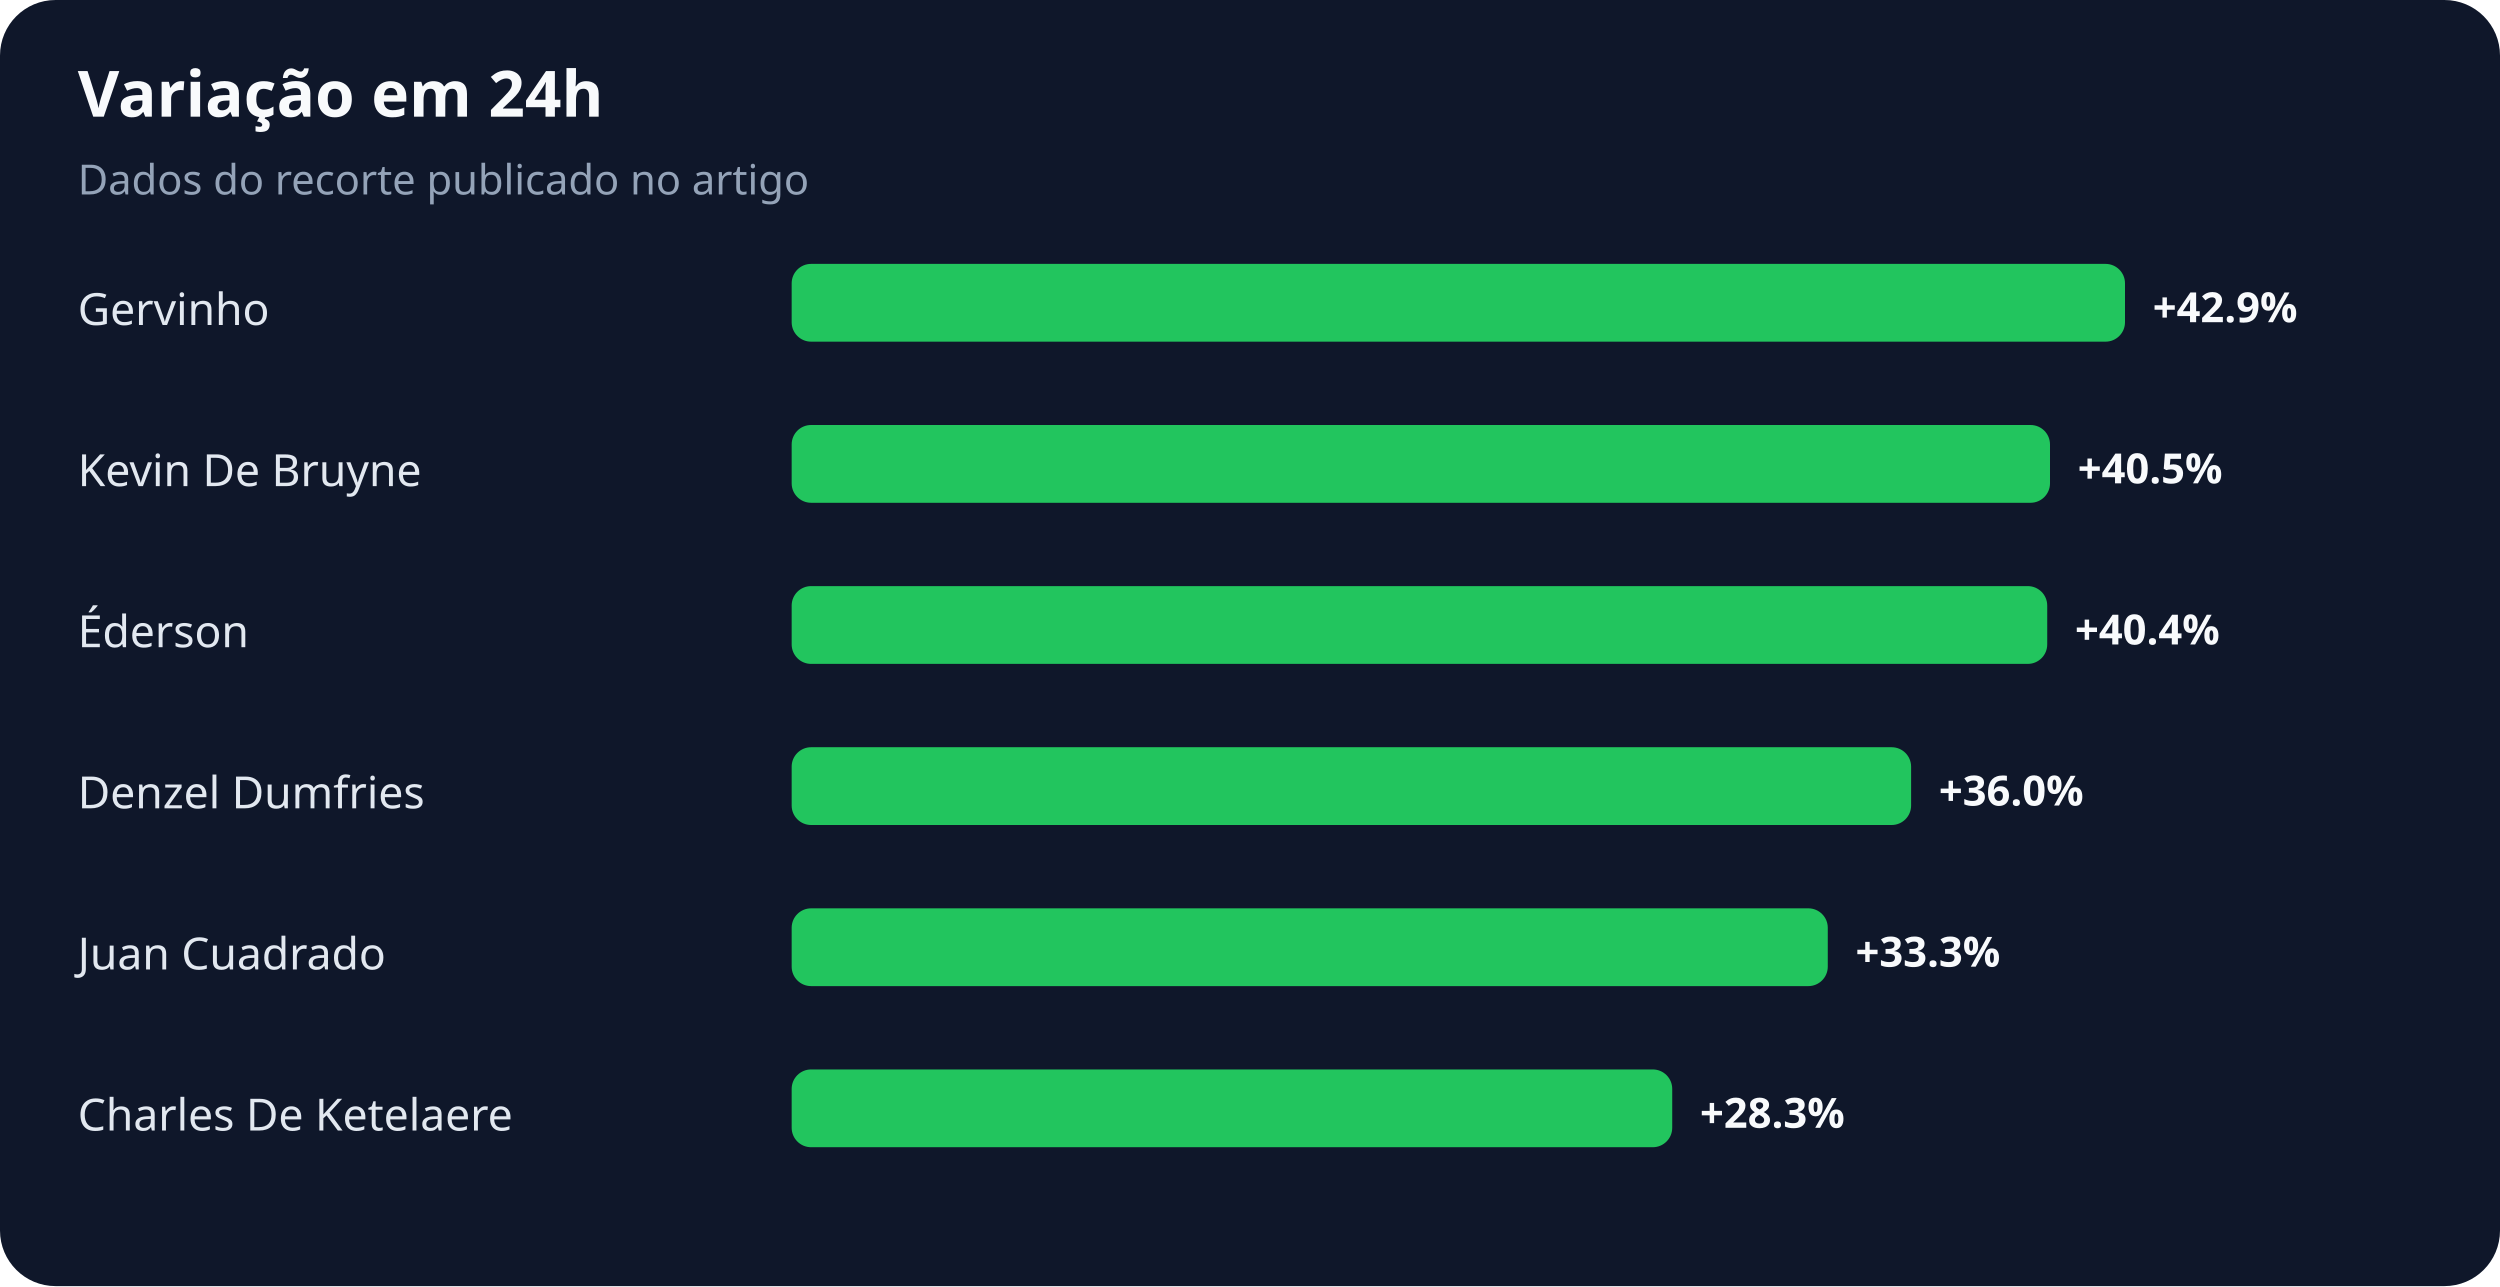
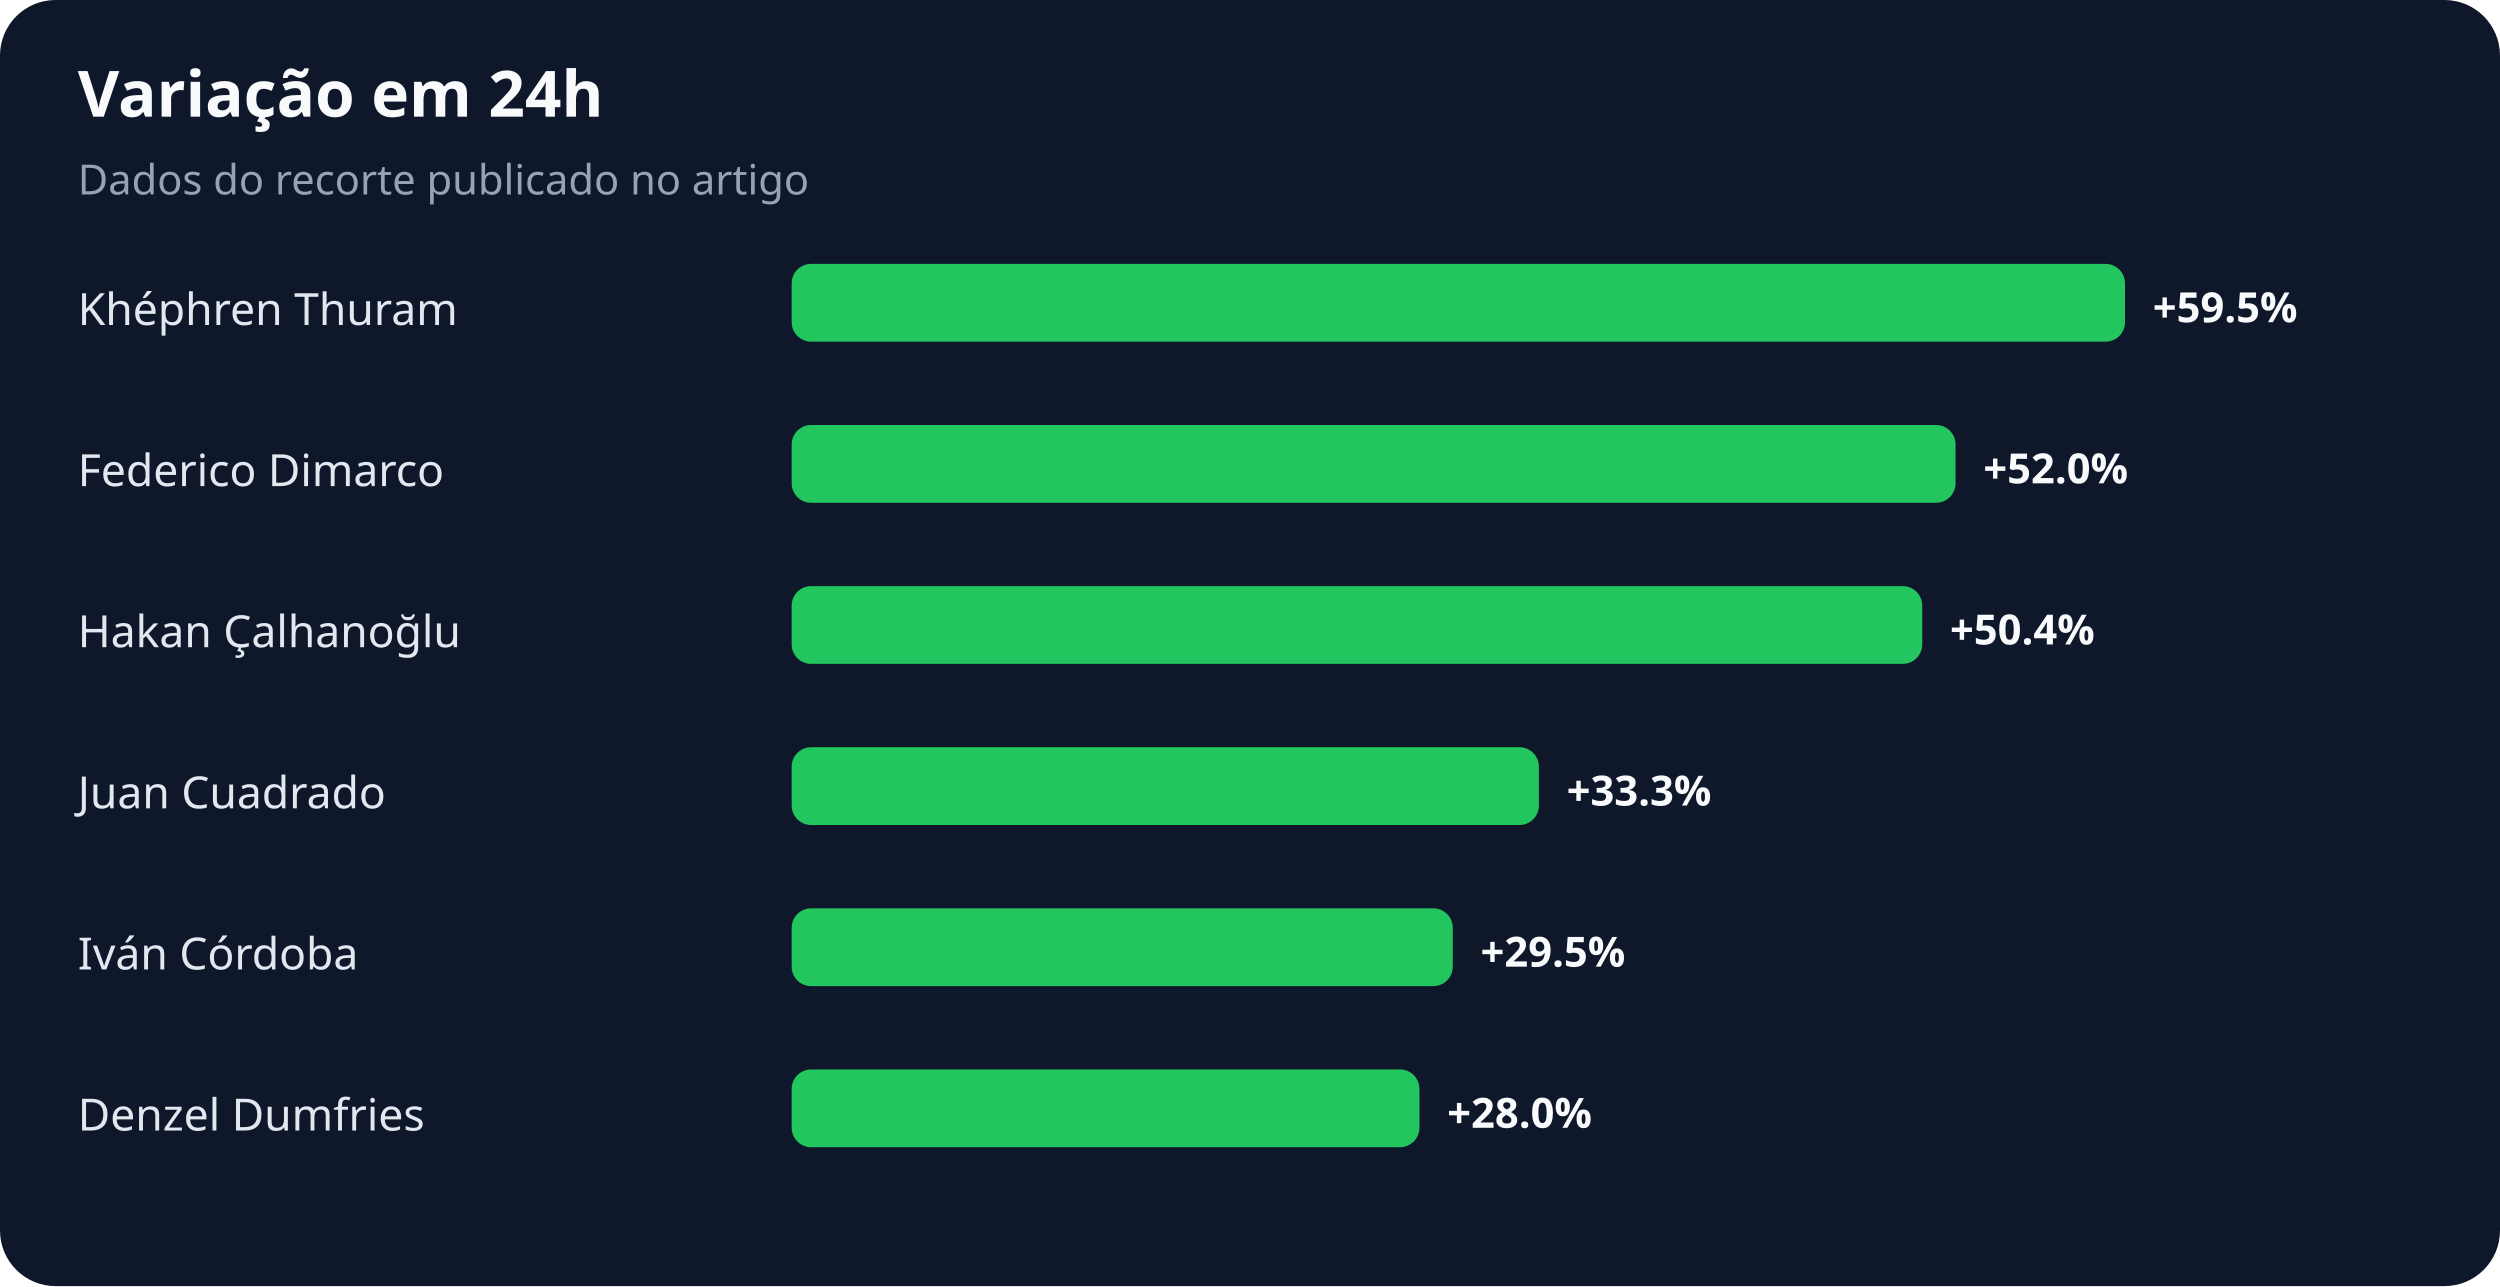
<svg xmlns="http://www.w3.org/2000/svg" width="900" height="463" viewBox="0 0 900 463" role="img" aria-labelledby="title desc">
  <rect width="100%" height="100%" rx="20" fill="#0f172a" />
  <text x="28" y="42" fill="#f8fafc" font-family="system-ui,sans-serif" font-size="23" font-weight="700">Variação em 24h</text>
  <text x="28" y="70" fill="#94a3b8" font-family="system-ui,sans-serif" font-size="15">Dados do recorte publicado no artigo</text>
-   <text x="28" y="117" fill="#e2e8f0" font-family="system-ui,sans-serif" font-size="16">Gervinho</text>
+   <text x="28" y="117" fill="#e2e8f0" font-family="system-ui,sans-serif" font-size="16">Khéphren Thuram</text>
  <rect x="285" y="95" width="480" height="28" rx="7" fill="#22c55e" />
-   <text x="775" y="116" fill="#f8fafc" font-family="system-ui,sans-serif" font-size="15" font-weight="700">+42.9%</text>
-   <text x="28" y="175" fill="#e2e8f0" font-family="system-ui,sans-serif" font-size="16">Kevin De Bruyne</text>
-   <rect x="285" y="153" width="453" height="28" rx="7" fill="#22c55e" />
-   <text x="748" y="174" fill="#f8fafc" font-family="system-ui,sans-serif" font-size="15" font-weight="700">+40.5%</text>
-   <text x="28" y="233" fill="#e2e8f0" font-family="system-ui,sans-serif" font-size="16">Éderson</text>
-   <rect x="285" y="211" width="452" height="28" rx="7" fill="#22c55e" />
-   <text x="747" y="232" fill="#f8fafc" font-family="system-ui,sans-serif" font-size="15" font-weight="700">+40.4%</text>
-   <text x="28" y="291" fill="#e2e8f0" font-family="system-ui,sans-serif" font-size="16">Denzel Dumfries</text>
-   <rect x="285" y="269" width="403" height="28" rx="7" fill="#22c55e" />
-   <text x="698" y="290" fill="#f8fafc" font-family="system-ui,sans-serif" font-size="15" font-weight="700">+36.0%</text>
-   <text x="28" y="349" fill="#e2e8f0" font-family="system-ui,sans-serif" font-size="16">Juan Cuadrado</text>
-   <rect x="285" y="327" width="373" height="28" rx="7" fill="#22c55e" />
-   <text x="668" y="348" fill="#f8fafc" font-family="system-ui,sans-serif" font-size="15" font-weight="700">+33.3%</text>
-   <text x="28" y="407" fill="#e2e8f0" font-family="system-ui,sans-serif" font-size="16">Charles De Ketelaere</text>
-   <rect x="285" y="385" width="317" height="28" rx="7" fill="#22c55e" />
-   <text x="612" y="406" fill="#f8fafc" font-family="system-ui,sans-serif" font-size="15" font-weight="700">+28.3%</text>
+   <text x="775" y="116" fill="#f8fafc" font-family="system-ui,sans-serif" font-size="15" font-weight="700">+59.5%</text>
+   <text x="28" y="175" fill="#e2e8f0" font-family="system-ui,sans-serif" font-size="16">Federico Dimarco</text>
+   <rect x="285" y="153" width="419" height="28" rx="7" fill="#22c55e" />
+   <text x="714" y="174" fill="#f8fafc" font-family="system-ui,sans-serif" font-size="15" font-weight="700">+52.0%</text>
+   <text x="28" y="233" fill="#e2e8f0" font-family="system-ui,sans-serif" font-size="16">Hakan Çalhanoğlu</text>
+   <rect x="285" y="211" width="407" height="28" rx="7" fill="#22c55e" />
+   <text x="702" y="232" fill="#f8fafc" font-family="system-ui,sans-serif" font-size="15" font-weight="700">+50.4%</text>
+   <text x="28" y="291" fill="#e2e8f0" font-family="system-ui,sans-serif" font-size="16">Juan Cuadrado</text>
+   <rect x="285" y="269" width="269" height="28" rx="7" fill="#22c55e" />
+   <text x="564" y="290" fill="#f8fafc" font-family="system-ui,sans-serif" font-size="15" font-weight="700">+33.3%</text>
+   <text x="28" y="349" fill="#e2e8f0" font-family="system-ui,sans-serif" font-size="16">Iván Córdoba</text>
+   <rect x="285" y="327" width="238" height="28" rx="7" fill="#22c55e" />
+   <text x="533" y="348" fill="#f8fafc" font-family="system-ui,sans-serif" font-size="15" font-weight="700">+29.5%</text>
+   <text x="28" y="407" fill="#e2e8f0" font-family="system-ui,sans-serif" font-size="16">Denzel Dumfries</text>
+   <rect x="285" y="385" width="226" height="28" rx="7" fill="#22c55e" />
+   <text x="521" y="406" fill="#f8fafc" font-family="system-ui,sans-serif" font-size="15" font-weight="700">+28.0%</text>
</svg>
